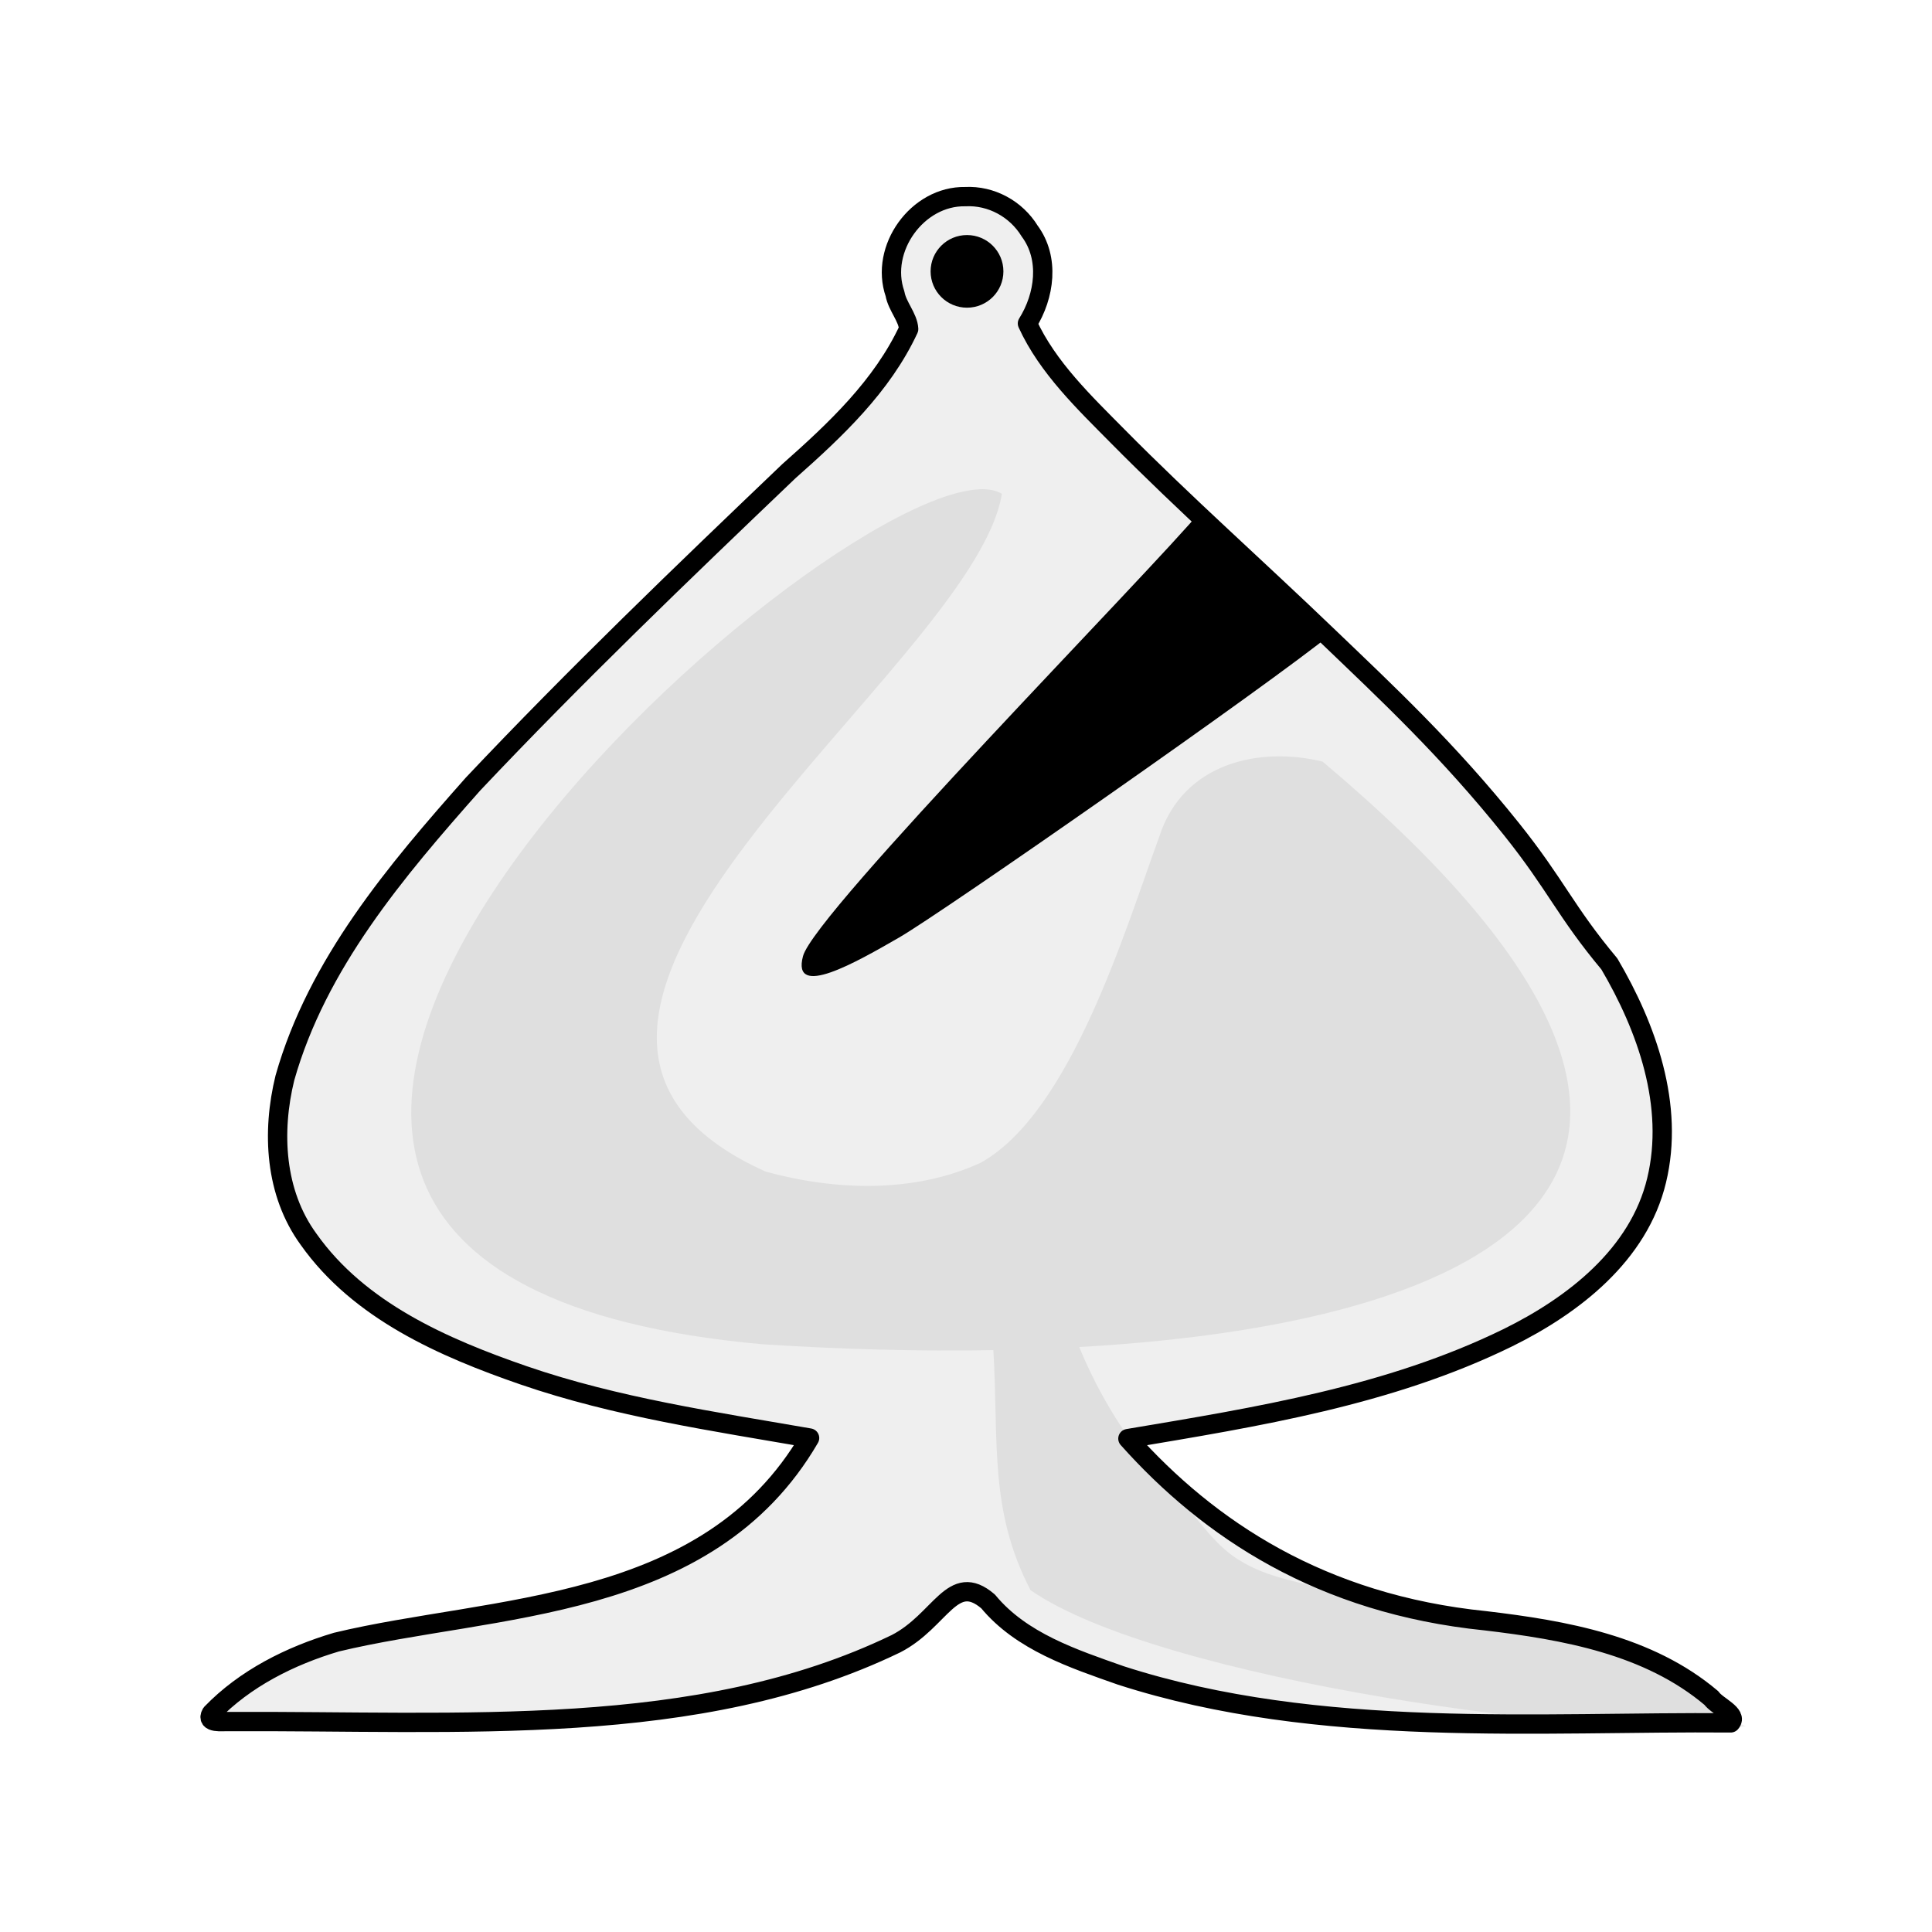
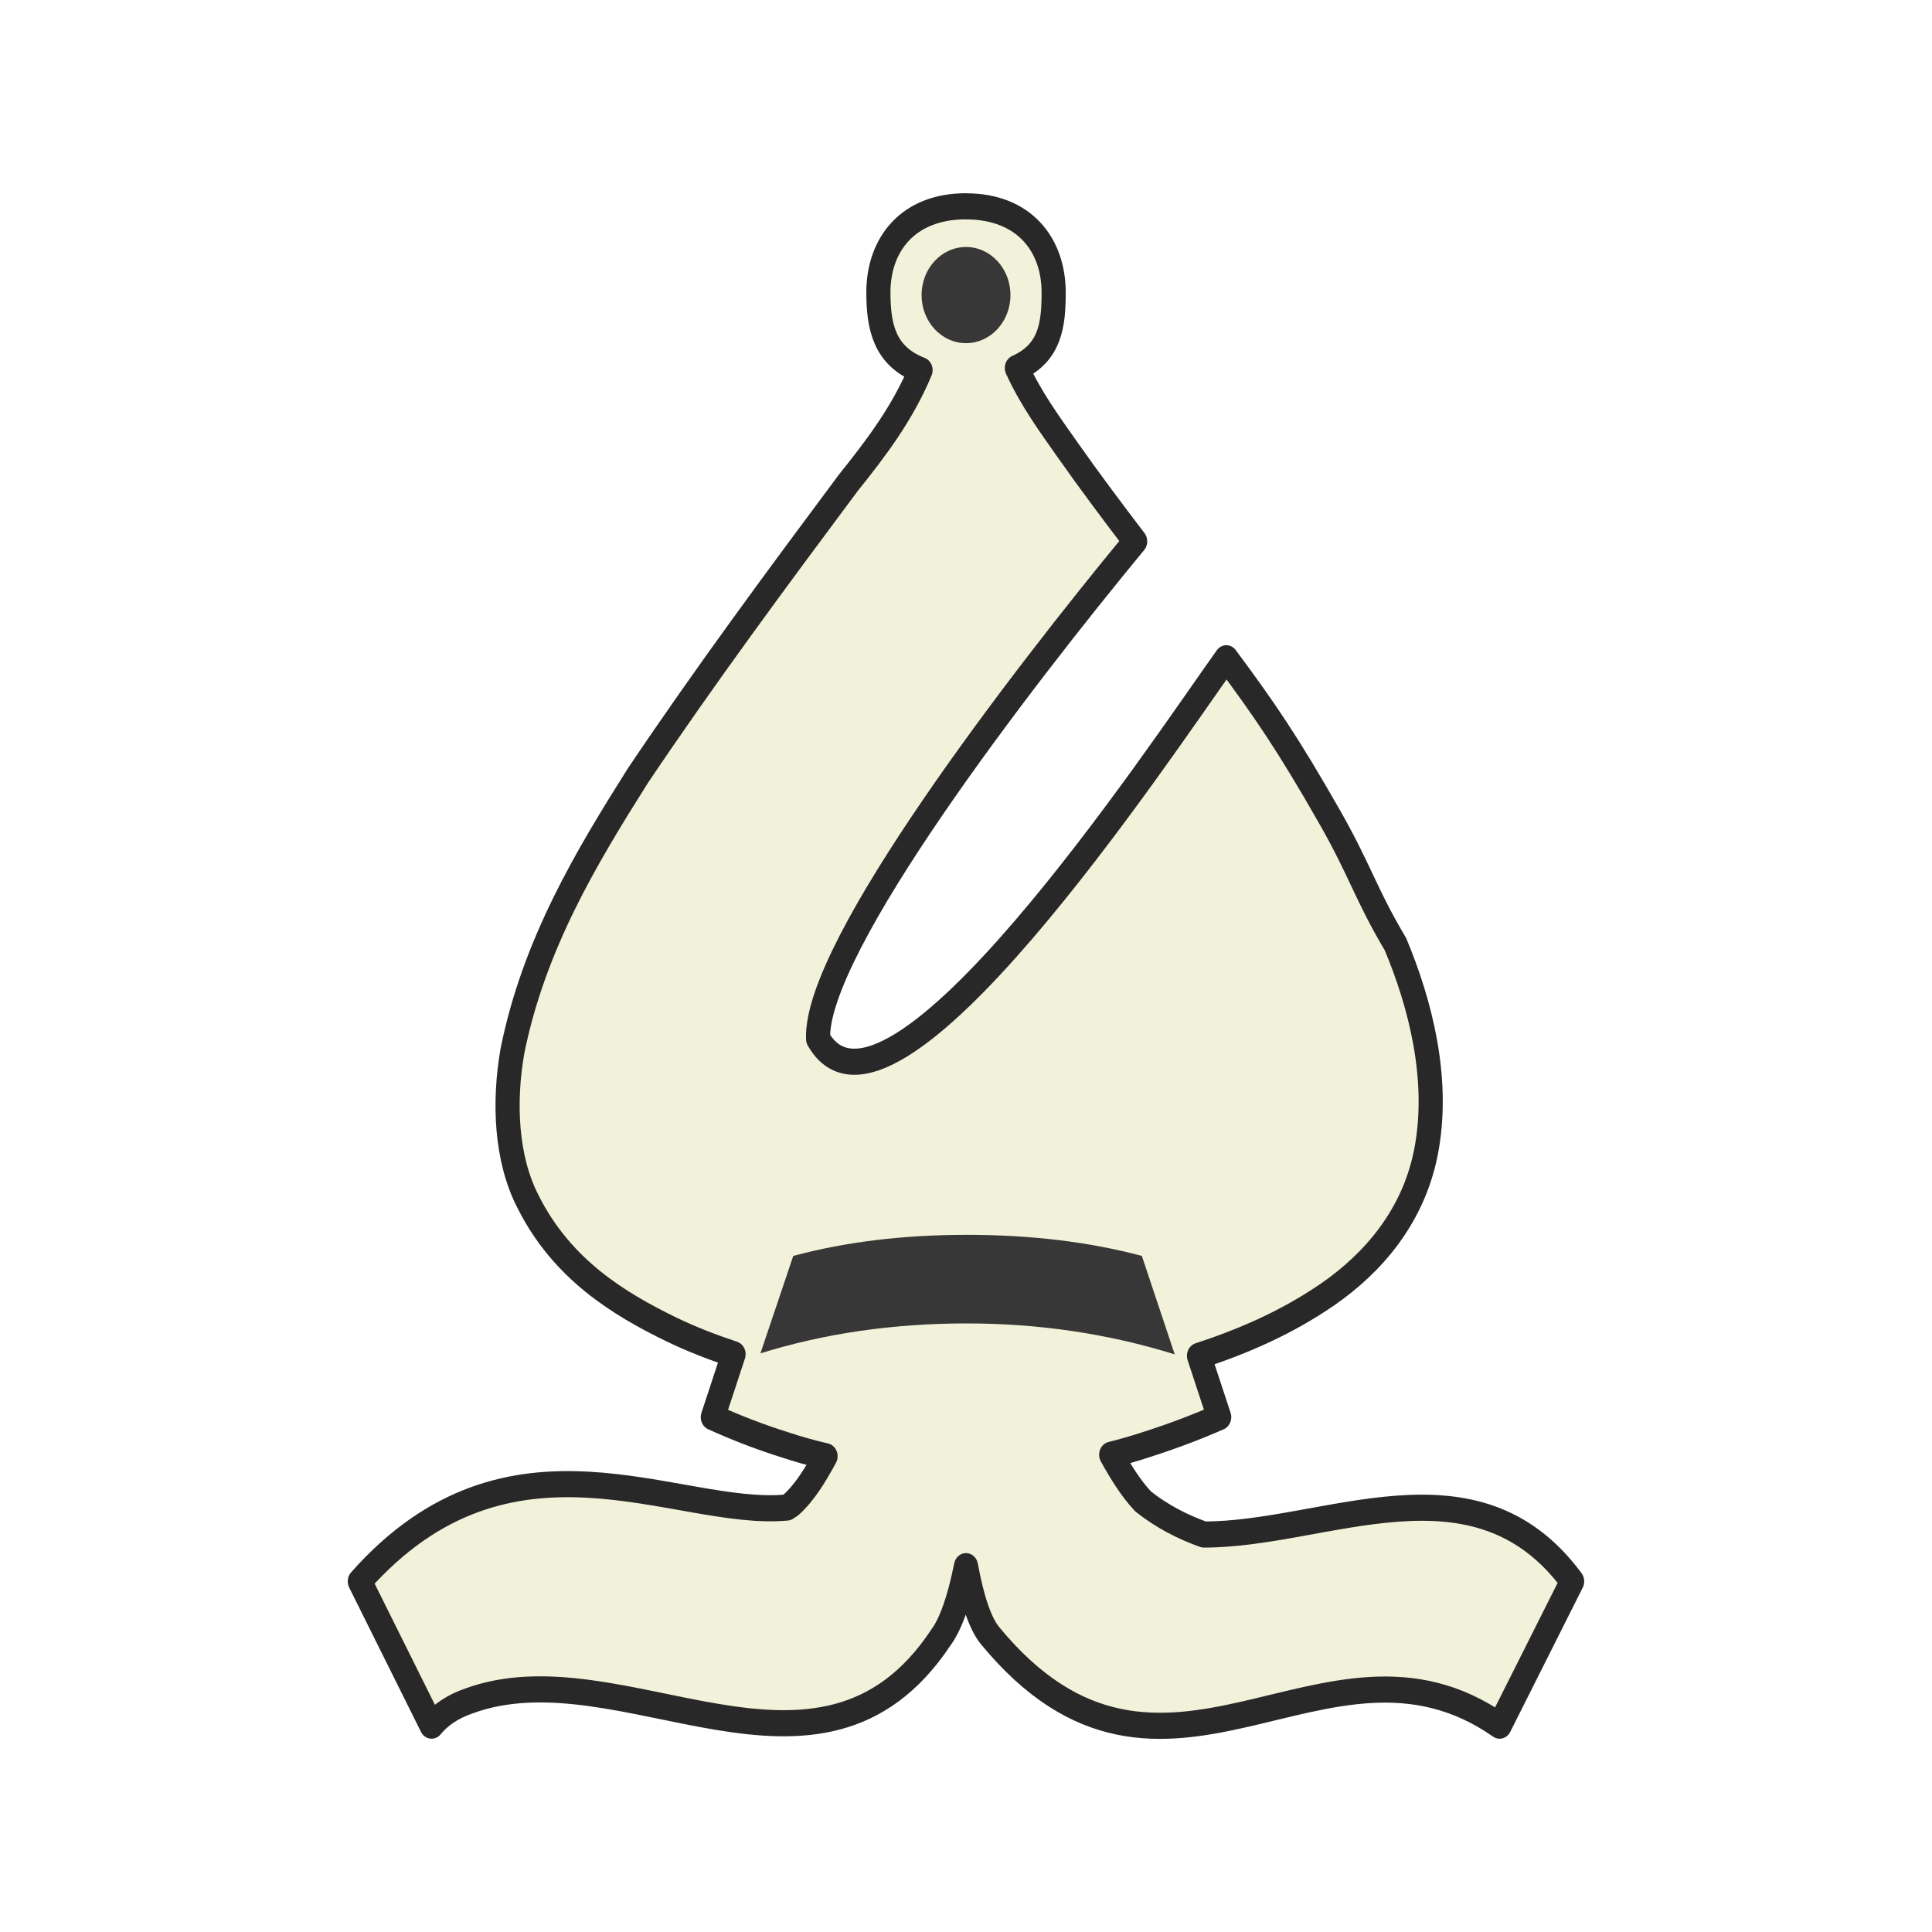
- <svg xmlns="http://www.w3.org/2000/svg" fill-rule="evenodd" clip-rule="evenodd" image-rendering="optimizeQuality" shape-rendering="geometricPrecision" text-rendering="geometricPrecision" viewBox="0 0 50 50" version="1.1" id="svg12">
-   <defs id="defs16" />
-   <path style="fill:#efefef;stroke:#000000;stroke-width:0.5;stroke-linecap:round;stroke-linejoin:round;stroke-dashoffset:46.299" id="path2" d="m 24.98,5.089 c -1.24,-0.023 -2.222,1.349 -1.817,2.515 0.057,0.324 0.338,0.611 0.353,0.912 -0.686,1.476 -1.897,2.613 -3.098,3.676 -2.775,2.65 -5.544,5.311 -8.177,8.1 -1.996,2.252 -4.034,4.656 -4.868,7.605 -0.343,1.398 -0.263,2.975 0.612,4.174 1.308,1.851 3.488,2.805 5.567,3.523 2.395,0.824 4.923,1.192 7.4,1.622 -2.633,4.527 -8.206,4.31 -12.246,5.282 -1.195,0.355 -2.366,0.941 -3.237,1.844 -0.157,0.273 0.3,0.204 0.446,0.212 6.018,-0.029 12.144,0.464 17.273,-2.015 1.161,-0.596 1.456,-1.889 2.384,-1.094 0.858,1.039 2.207,1.483 3.437,1.916 5.135,1.657 10.904,1.184 15.781,1.227 0.198,-0.219 -0.362,-0.44 -0.498,-0.641 -1.625,-1.376 -3.8,-1.759 -5.853,-2.002 -4.238,-0.43 -7.151,-2.363 -9.249,-4.714 3.341,-0.562 6.763,-1.106 9.835,-2.612 1.697,-0.837 3.387,-2.147 3.848,-4.072 C 43.34,28.612 42.618,26.59 41.65,24.946 40.513,23.586 40.269,22.899 39.12,21.462 37.457,19.382 35.864,17.904 34.385,16.484 32.485,14.659 30.668,13.053 28.921,11.285 28.082,10.435 27.112,9.514 26.59,8.371 27.036,7.66 27.173,6.688 26.647,5.979 26.297,5.408 25.653,5.054 24.98,5.089 Z" />
-   <path style="opacity:0.07;stroke-width:0.011" id="path4" d="m 25.347,12.663 c -4.83,0.207 -26.865,20.218 -5.62,22.126 2.044,0.132 4.058,0.186 5.981,0.152 h 5.39e-4 c 0.139,2.404 -0.112,4.143 0.961,6.212 3.377,2.339 14.795,3.875 18.515,3.525 -0.236,-0.059 -0.487,-0.518 -0.875,-0.866 C 43.913,43.457 43.379,43.213 43.23,43.093 42.667,42.642 41.369,42.384 40.676,42.183 38.591,41.579 36.139,41.827 34.628,41.259 33.668,40.898 32.883,40.894 32.03,40.351 31.397,39.949 30.958,39.254 30.369,38.559 30.008,38.132 29.642,37.79 29.272,37.287 28.781,36.619 28.296,35.752 27.93,34.861 h 0.001 c 11.487,-0.648 18.521,-4.86 6.299,-15.15 -1.63,-0.4 -3.611,0.025 -4.228,1.941 -0.857,2.332 -2.278,7.146 -4.63,8.444 -1.721,0.788 -3.759,0.719 -5.556,0.225 -8.671,-3.893 5.37,-12.983 6.113,-17.541 -0.147,-0.09 -0.343,-0.128 -0.581,-0.118 z" />
-   <path style="stroke-width:0.011" id="path6" d="m 31.113,13.183 c -1.38,1.66 -10.029,10.436 -10.331,11.561 -0.302,1.125 1.382,0.155 2.487,-0.481 1.105,-0.636 9.581,-6.546 11.227,-7.889 z" />
-   <ellipse style="stroke-width:0.011" id="circle8" cy="7.023" cx="25.026" rx="0.942" ry="0.94" />
+ <svg xmlns="http://www.w3.org/2000/svg" clip-rule="evenodd" fill-rule="evenodd" height="50mm" image-rendering="optimizeQuality" shape-rendering="geometricPrecision" text-rendering="geometricPrecision" viewBox="0 0 50 50" width="50mm" version="1.1" id="svg11">
+   <defs id="defs15">
+     <clipPath clipPathUnits="userSpaceOnUse" id="clipPath1360-4">
+       <path style="fill:none;stroke:#000000;stroke-width:0.265px;stroke-linecap:butt;stroke-linejoin:miter;stroke-opacity:1" d="m 293.823,121.23 c 3.657,1.322 5.159,5.849 4.109,9.38 1.204,4.042 4.334,7.922 3.042,12.356 -0.903,3.716 -4.803,6.563 -4,10.675 1.177,3.374 5.295,4.622 6.253,8.166 0.393,3.399 4.222,4.107 7.021,3.436 2.38,-0.765 5.571,0.33 7.258,-1.986 1.965,-3.021 1.668,-6.821 1.957,-10.273 0.178,-8.2 -1.466,-16.787 -6.332,-23.542 -2.898,-3.428 -6.726,-6.267 -11.045,-7.583 -2.693,-0.695 -5.501,-0.731 -8.263,-0.63 z" id="path1362-8" />
+     </clipPath>
+     <clipPath clipPathUnits="userSpaceOnUse" id="clipPath1360-4-5">
+       <path style="fill:none;stroke:#000000;stroke-width:0.265px;stroke-linecap:butt;stroke-linejoin:miter;stroke-opacity:1" d="m 293.823,121.23 c 3.657,1.322 5.159,5.849 4.109,9.38 1.204,4.042 4.334,7.922 3.042,12.356 -0.903,3.716 -4.803,6.563 -4,10.675 1.177,3.374 5.295,4.622 6.253,8.166 0.393,3.399 4.222,4.107 7.021,3.436 2.38,-0.765 5.571,0.33 7.258,-1.986 1.965,-3.021 1.668,-6.821 1.957,-10.273 0.178,-8.2 -1.466,-16.787 -6.332,-23.542 -2.898,-3.428 -6.726,-6.267 -11.045,-7.583 -2.693,-0.695 -5.501,-0.731 -8.263,-0.63 z" id="path1362-8-9" />
+     </clipPath>
+     <clipPath clipPathUnits="userSpaceOnUse" id="clipPath1360-4-1">
+       <path style="fill:none;stroke:#000000;stroke-width:0.265px;stroke-linecap:butt;stroke-linejoin:miter;stroke-opacity:1" d="m 293.823,121.23 c 3.657,1.322 5.159,5.849 4.109,9.38 1.204,4.042 4.334,7.922 3.042,12.356 -0.903,3.716 -4.803,6.563 -4,10.675 1.177,3.374 5.295,4.622 6.253,8.166 0.393,3.399 4.222,4.107 7.021,3.436 2.38,-0.765 5.571,0.33 7.258,-1.986 1.965,-3.021 1.668,-6.821 1.957,-10.273 0.178,-8.2 -1.466,-16.787 -6.332,-23.542 -2.898,-3.428 -6.726,-6.267 -11.045,-7.583 -2.693,-0.695 -5.501,-0.731 -8.263,-0.63 z" id="path1362-8-7" />
+     </clipPath>
+     <clipPath clipPathUnits="userSpaceOnUse" id="clipPath1360-4-6">
+       <path style="fill:none;stroke:#000000;stroke-width:0.265px;stroke-linecap:butt;stroke-linejoin:miter;stroke-opacity:1" d="m 293.823,121.23 c 3.657,1.322 5.159,5.849 4.109,9.38 1.204,4.042 4.334,7.922 3.042,12.356 -0.903,3.716 -4.803,6.563 -4,10.675 1.177,3.374 5.295,4.622 6.253,8.166 0.393,3.399 4.222,4.107 7.021,3.436 2.38,-0.765 5.571,0.33 7.258,-1.986 1.965,-3.021 1.668,-6.821 1.957,-10.273 0.178,-8.2 -1.466,-16.787 -6.332,-23.542 -2.898,-3.428 -6.726,-6.267 -11.045,-7.583 -2.693,-0.695 -5.501,-0.731 -8.263,-0.63 z" id="path1362-8-2" />
+     </clipPath>
+     <clipPath clipPathUnits="userSpaceOnUse" id="clipPath1360-4-0">
+       <path style="fill:none;stroke:#000000;stroke-width:0.265px;stroke-linecap:butt;stroke-linejoin:miter;stroke-opacity:1" d="m 293.823,121.23 c 3.657,1.322 5.159,5.849 4.109,9.38 1.204,4.042 4.334,7.922 3.042,12.356 -0.903,3.716 -4.803,6.563 -4,10.675 1.177,3.374 5.295,4.622 6.253,8.166 0.393,3.399 4.222,4.107 7.021,3.436 2.38,-0.765 5.571,0.33 7.258,-1.986 1.965,-3.021 1.668,-6.821 1.957,-10.273 0.178,-8.2 -1.466,-16.787 -6.332,-23.542 -2.898,-3.428 -6.726,-6.267 -11.045,-7.583 -2.693,-0.695 -5.501,-0.731 -8.263,-0.63 z" id="path1362-8-0" />
+     </clipPath>
+   </defs>
+   <linearGradient id="a" gradientUnits="userSpaceOnUse" x1="21.13" x2="77.641" y1="37.592" y2="37.469">
+     <stop offset="0" stop-color="#fff" id="stop2" />
+     <stop offset="1" stop-color="#fff" stop-opacity="0" id="stop4" />
+   </linearGradient>
+   <g id="g1921" transform="matrix(0.9200997,0,0,0.9955286,67.06942,268.5214)" style="stroke-width:1.045">
+     <path id="path2227-3" d="m -45.722,-264.365 c -1.642,2e-5 -2.466,1.003 -2.465,2.241 0.002,0.863 0.153,1.648 1.186,2.019 -0.513,1.134 -1.272,2.054 -2.026,2.921 -2.01,2.493 -4.016,4.996 -5.925,7.621 -1.446,2.119 -2.923,4.381 -3.528,7.156 -0.249,1.315 -0.191,2.8 0.444,3.928 0.948,1.741 2.527,2.639 4.033,3.315 0.572,0.255 1.154,0.461 1.742,0.641 l -0.583,1.637 c 0.661,0.278 1.336,0.517 2.019,0.716 0.389,0.119 0.772,0.218 1.152,0.299 -0.283,0.48 -0.581,0.941 -0.976,1.267 -0.036,0.024 -0.073,0.043 -0.109,0.066 -3.111,0.274 -7.787,-2.493 -12.015,1.92 l 2.019,3.751 c 0.248,-0.281 0.597,-0.498 1.052,-0.643 4.304,-1.453 9.857,3.102 13.268,-1.643 0.278,-0.346 0.519,-0.966 0.711,-1.86 0.178,0.894 0.405,1.498 0.675,1.804 4.897,5.494 9.433,-0.821 14.335,2.342 l 2.039,-3.751 c -2.729,-3.421 -6.92,-1.213 -10.36,-1.218 -0.591,-0.196 -1.164,-0.463 -1.703,-0.857 -0.35,-0.342 -0.633,-0.771 -0.902,-1.217 0.32,-0.074 0.644,-0.159 0.976,-0.26 0.761,-0.225 1.45,-0.467 2.062,-0.717 l -0.568,-1.594 c 1.246,-0.377 2.469,-0.865 3.623,-1.6 1.23,-0.787 2.454,-2.02 2.788,-3.831 0.339,-1.821 -0.185,-3.724 -0.886,-5.271 -0.824,-1.279 -1,-1.926 -1.833,-3.278 -1.205,-1.957 -1.852,-2.819 -2.923,-4.154 -1.88,2.431 -9.511,13.104 -11.483,9.891 -0.092,-2.383 5.745,-9.38 8.918,-12.93 -0.647,-0.785 -1.281,-1.565 -1.902,-2.382 -0.487,-0.64 -1.032,-1.326 -1.425,-2.125 0.95,-0.393 1.034,-1.144 1.035,-1.961 1.8e-4,-1.237 -0.823,-2.241 -2.465,-2.241 z" style="opacity:1;fill:#f2f2da;fill-opacity:1;fill-rule:evenodd;stroke:#282828;stroke-width:0.679;stroke-linecap:round;stroke-linejoin:round;stroke-miterlimit:4;stroke-dasharray:none;stroke-dashoffset:1.852;stroke-opacity:1;paint-order:normal" />
+     <g style="fill:#373737;fill-opacity:1;stroke:none;stroke-width:1.045;stroke-opacity:1" id="g1855-9" transform="translate(10.43065,23.37361)">
+       <path style="fill:#373737;fill-opacity:1;stroke:none;stroke-width:1.045;stroke-opacity:1" d="m -50.283,-257.894 -0.924,-2.558 c -1.494,-0.368 -3.138,-0.548 -4.925,-0.548 -1.772,0 -3.401,0.18 -4.88,0.548 l -0.924,2.533 c 1.818,-0.523 3.754,-0.778 5.804,-0.778 2.027,0 3.972,0.265 5.849,0.804 z" id="path1058-0-0-8" />
+       <circle style="opacity:1;fill:#373737;fill-opacity:1;fill-rule:evenodd;stroke:none;stroke-width:0.627;stroke-linecap:square;stroke-linejoin:miter;stroke-miterlimit:4;stroke-dasharray:none;stroke-dashoffset:0;stroke-opacity:1;paint-order:markers fill stroke" id="path1851-3" cx="-56.153" cy="-285.43" r="1.25" />
+     </g>
+   </g>
</svg>
